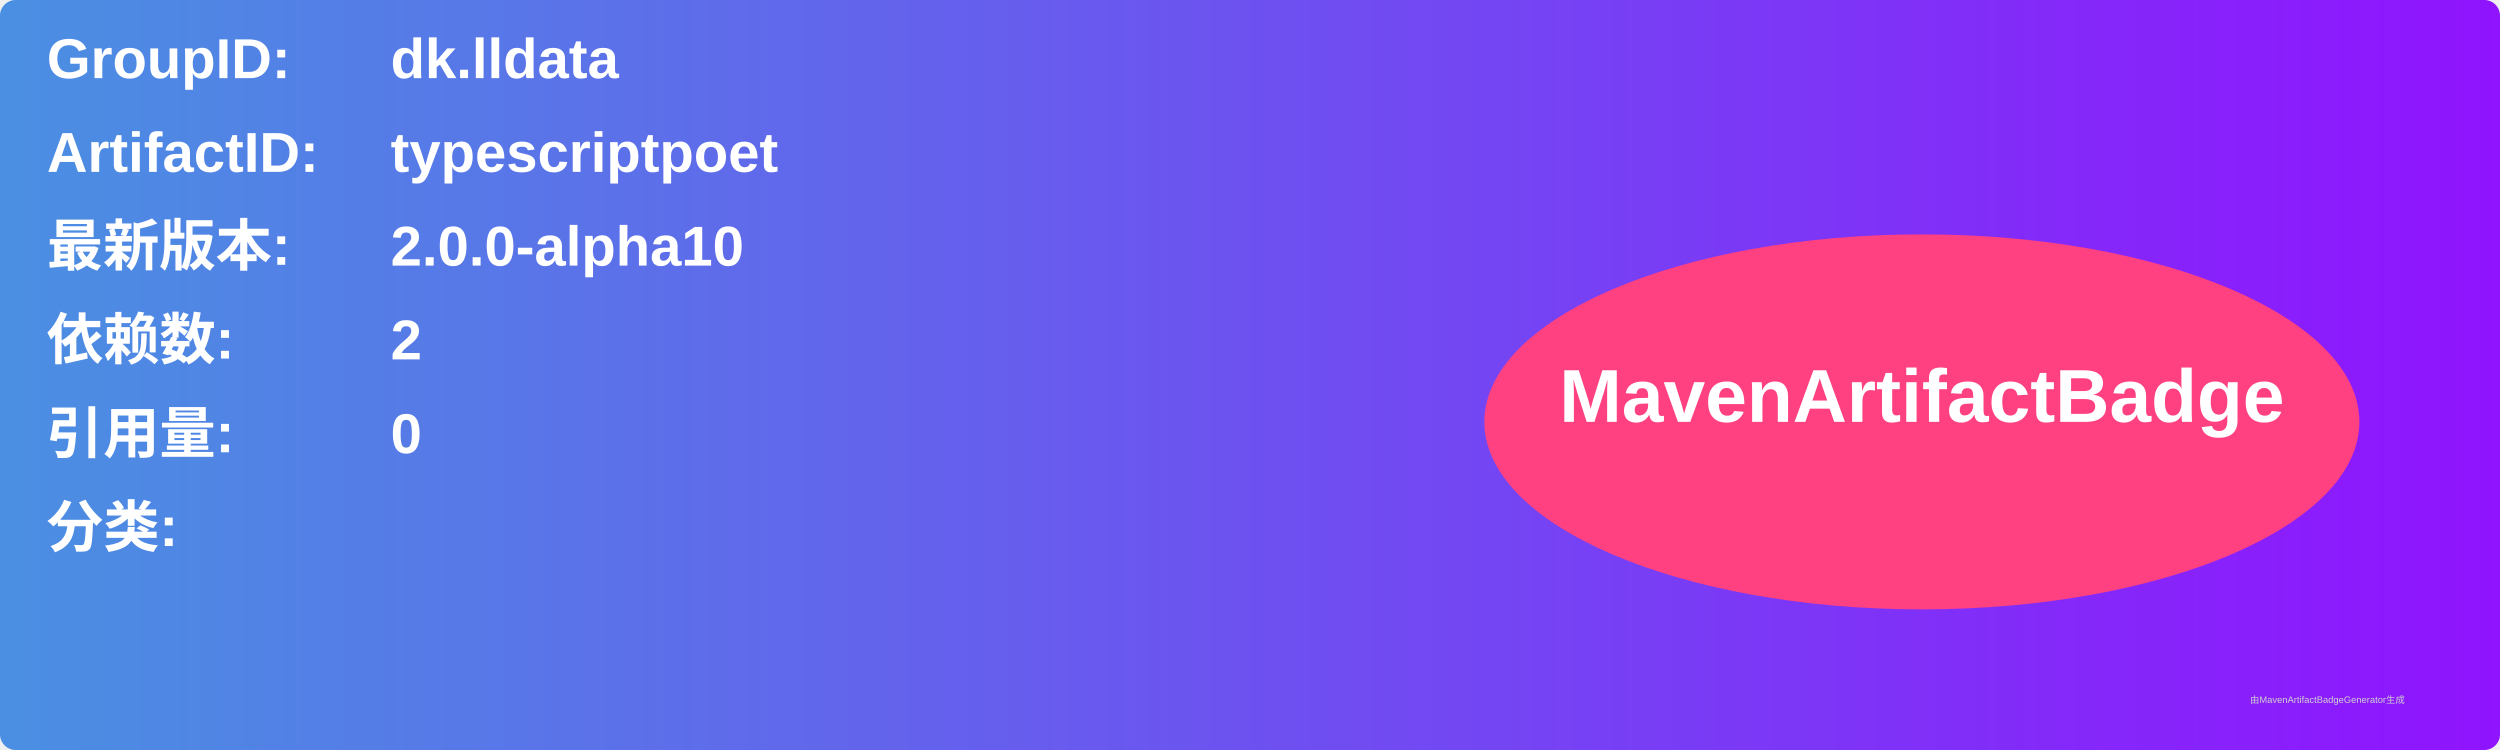
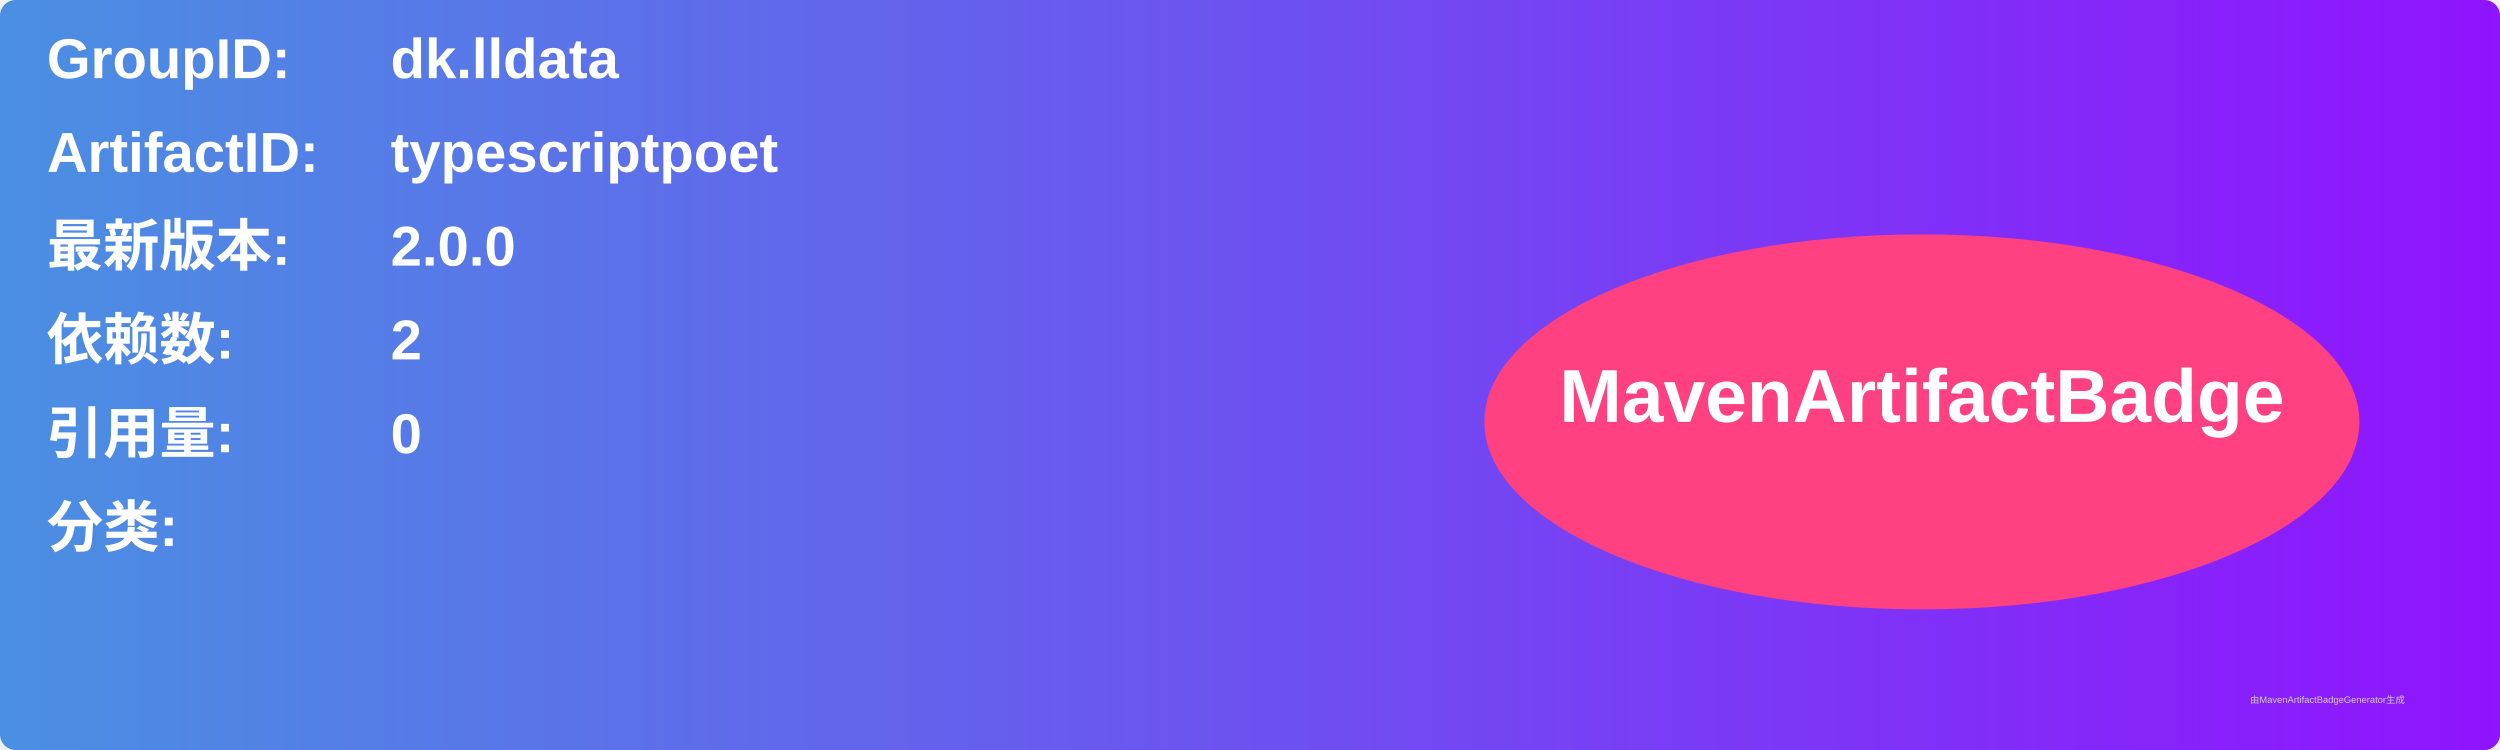
<svg xmlns="http://www.w3.org/2000/svg" width="800" height="240" viewBox="0 0 800 240">
  <linearGradient id="grad" x1="0%" y1="0%" x2="100%" y2="0%">
    <stop offset="0%" stop-color="#4a90e2" />
    <stop offset="100%" stop-color="#9013fe" />
  </linearGradient>
  <rect width="100%" height="100%" rx="5" ry="5" fill="url(#grad)" />
  <g transform="translate(15, 15)">
    <text x="0" y="10" font-family="Arial" font-size="18" fill="white" font-weight="bold" width="260">GroupID:</text>
    <text x="110" y="10" font-family="Arial" font-size="18" fill="white" font-weight="bold" width="460">dk.lldata</text>
    <text x="0" y="40" font-family="Arial" font-size="18" fill="white" font-weight="bold" width="260">ArtifactID:</text>
    <text x="110" y="40" font-family="Arial" font-size="18" fill="white" font-weight="bold" width="460">typescriptpoet</text>
    <text x="0" y="70" font-family="Arial" font-size="18" fill="white" font-weight="bold">最新版本:</text>
    <text x="110" y="70" font-family="Arial" font-size="18" fill="white" font-weight="bold">
-       <tspan font-weight="bold">2.0.0-alpha10</tspan>
+       <tspan font-weight="bold">2.0.0</tspan>
    </text>
    <text x="0" y="100" font-family="Arial" font-size="18" fill="white" font-weight="bold">依赖数: </text>
    <text x="110" y="100" font-family="Arial" font-size="18" fill="white">
      <tspan font-weight="bold">2</tspan>
    </text>
    <text x="0" y="130" font-family="Arial" font-size="18" fill="white" font-weight="bold">引用量: </text>
    <text x="110" y="130" font-family="Arial" font-size="18" fill="white">
      <tspan font-weight="bold">0</tspan>
    </text>
    <text x="0" y="160" font-family="Arial" font-size="18" fill="white" font-weight="bold">分类:</text>
    <text x="10" y="190" font-family="Arial" font-size="10" fill="white">
      <tspan font-weight="bold" />
    </text>
    <ellipse cx="600" cy="120" rx="140" ry="60" fill="#ff4081" />
    <text x="600" y="120" text-anchor="middle" font-family="Arial" font-size="24" fill="white" font-weight="bold">MavenArtifactBadge</text>
  </g>
  <text x="720" y="225" font-family="Arial" font-size="3" fill="#d0d0d0">由MavenArtifactBadgeGenerator生成</text>
</svg>
